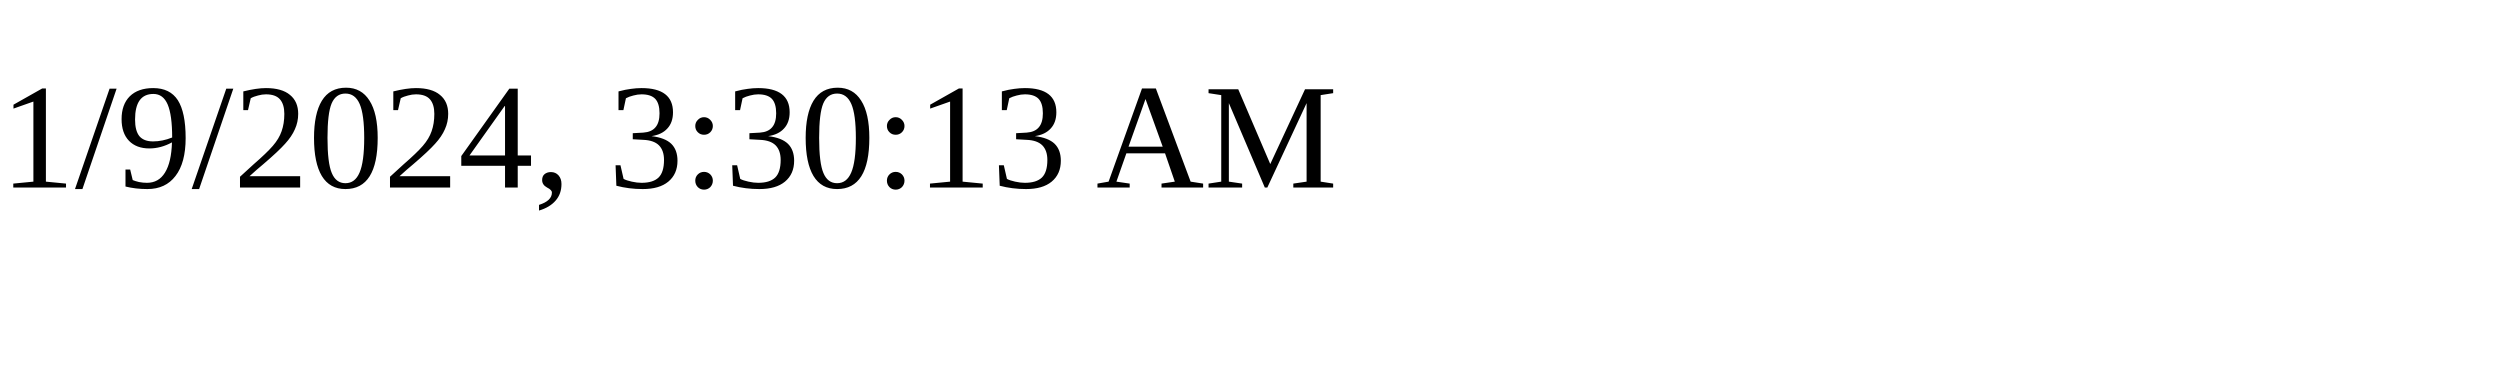
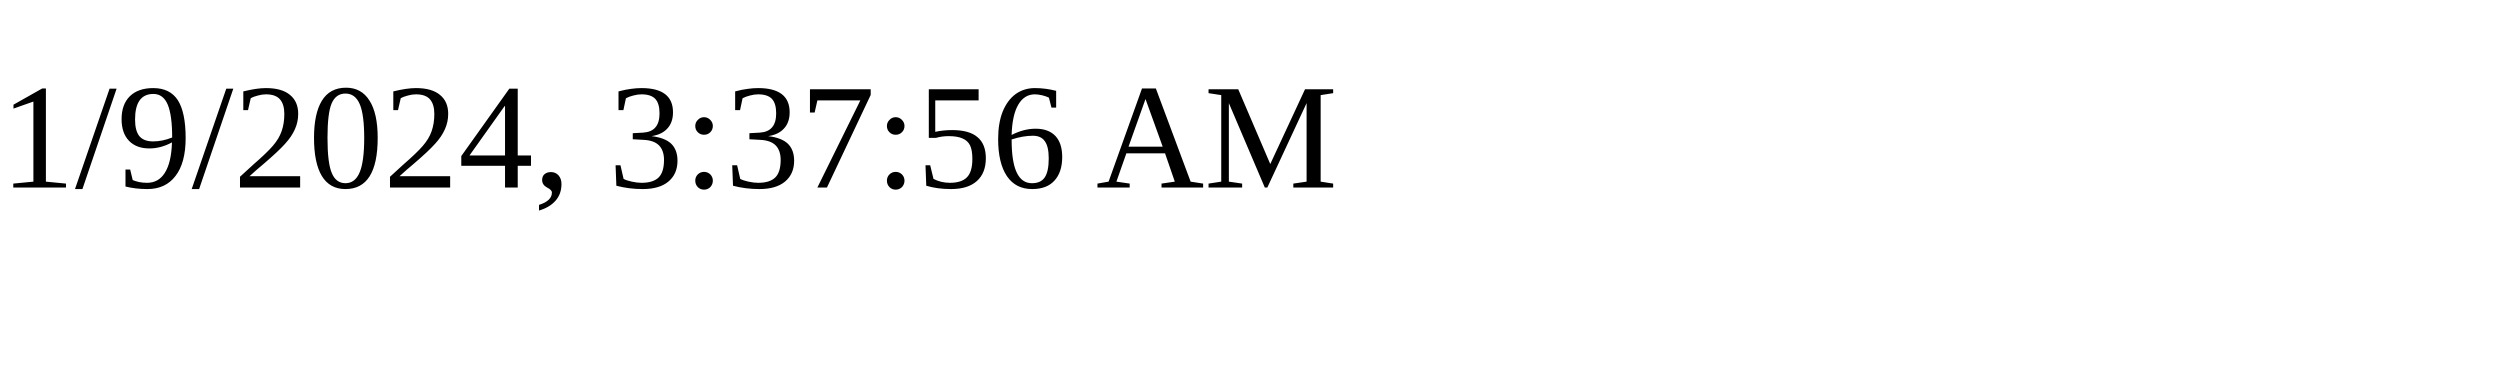
<svg xmlns="http://www.w3.org/2000/svg" height="30" width="200">
-   <text x="0" y="15">1/9/2024, 3:30:13 AM</text>
+   <text x="0" y="15">1/9/2024, 3:37:56 AM</text>
</svg>
